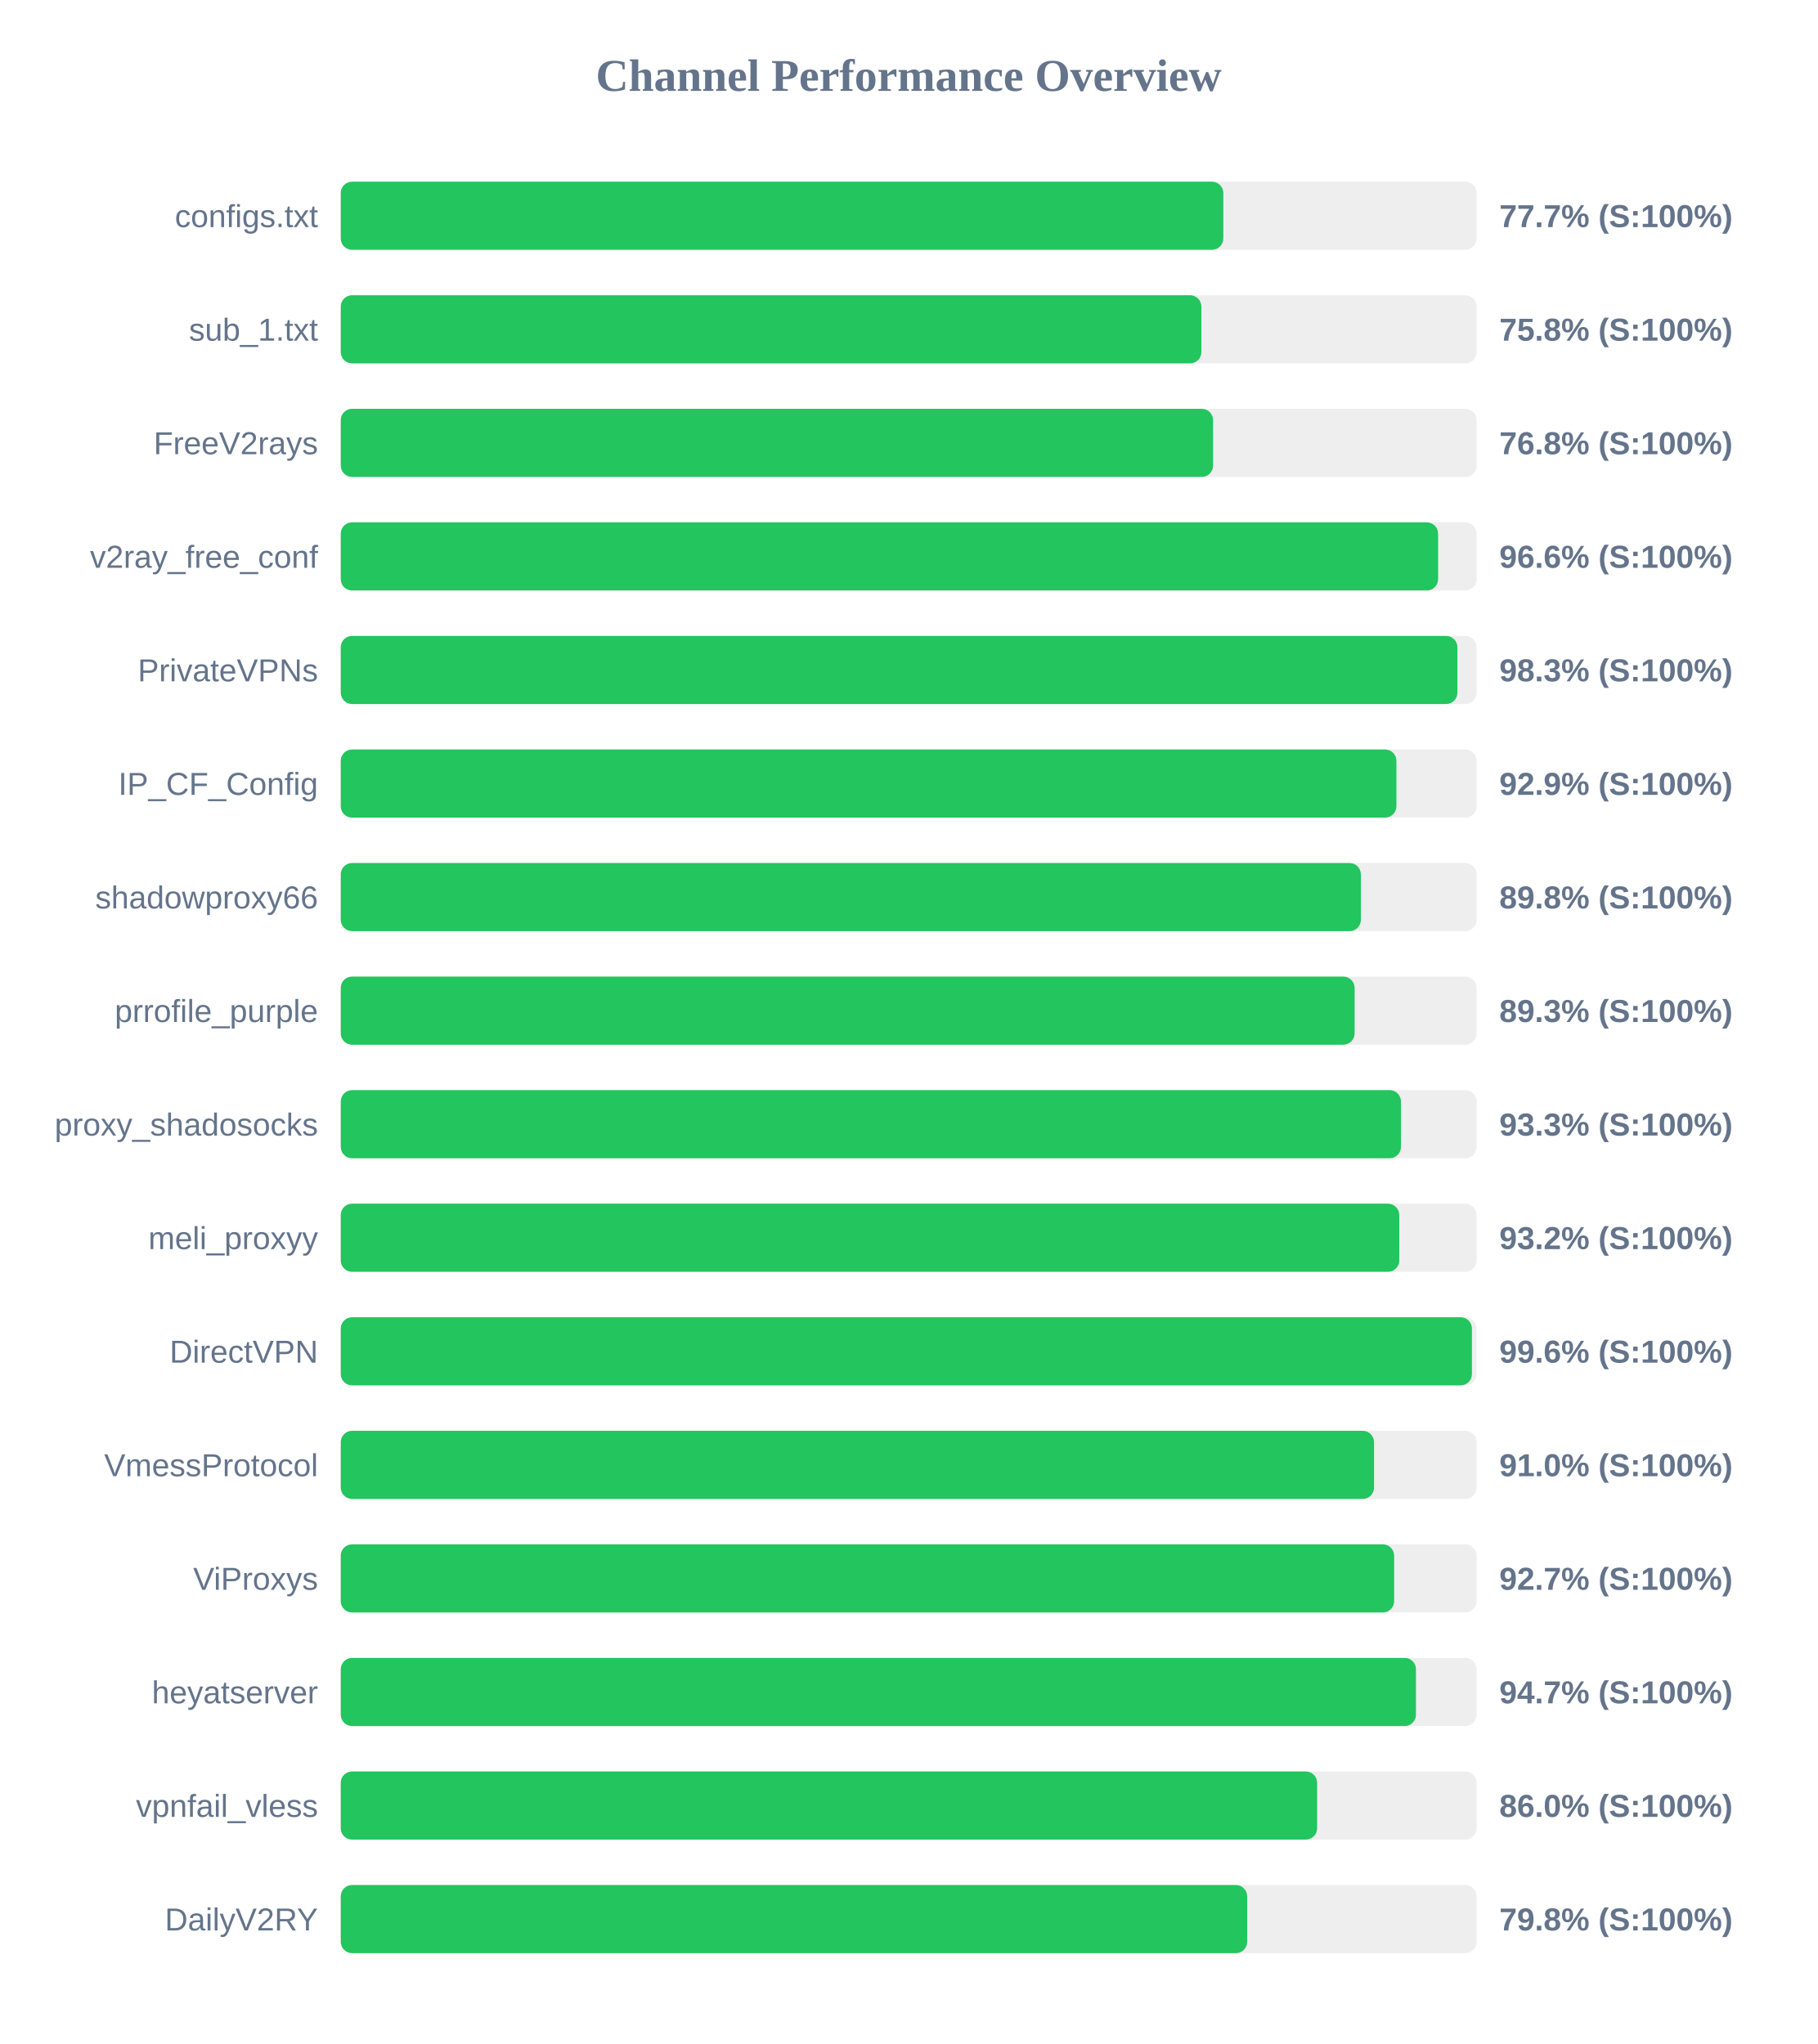
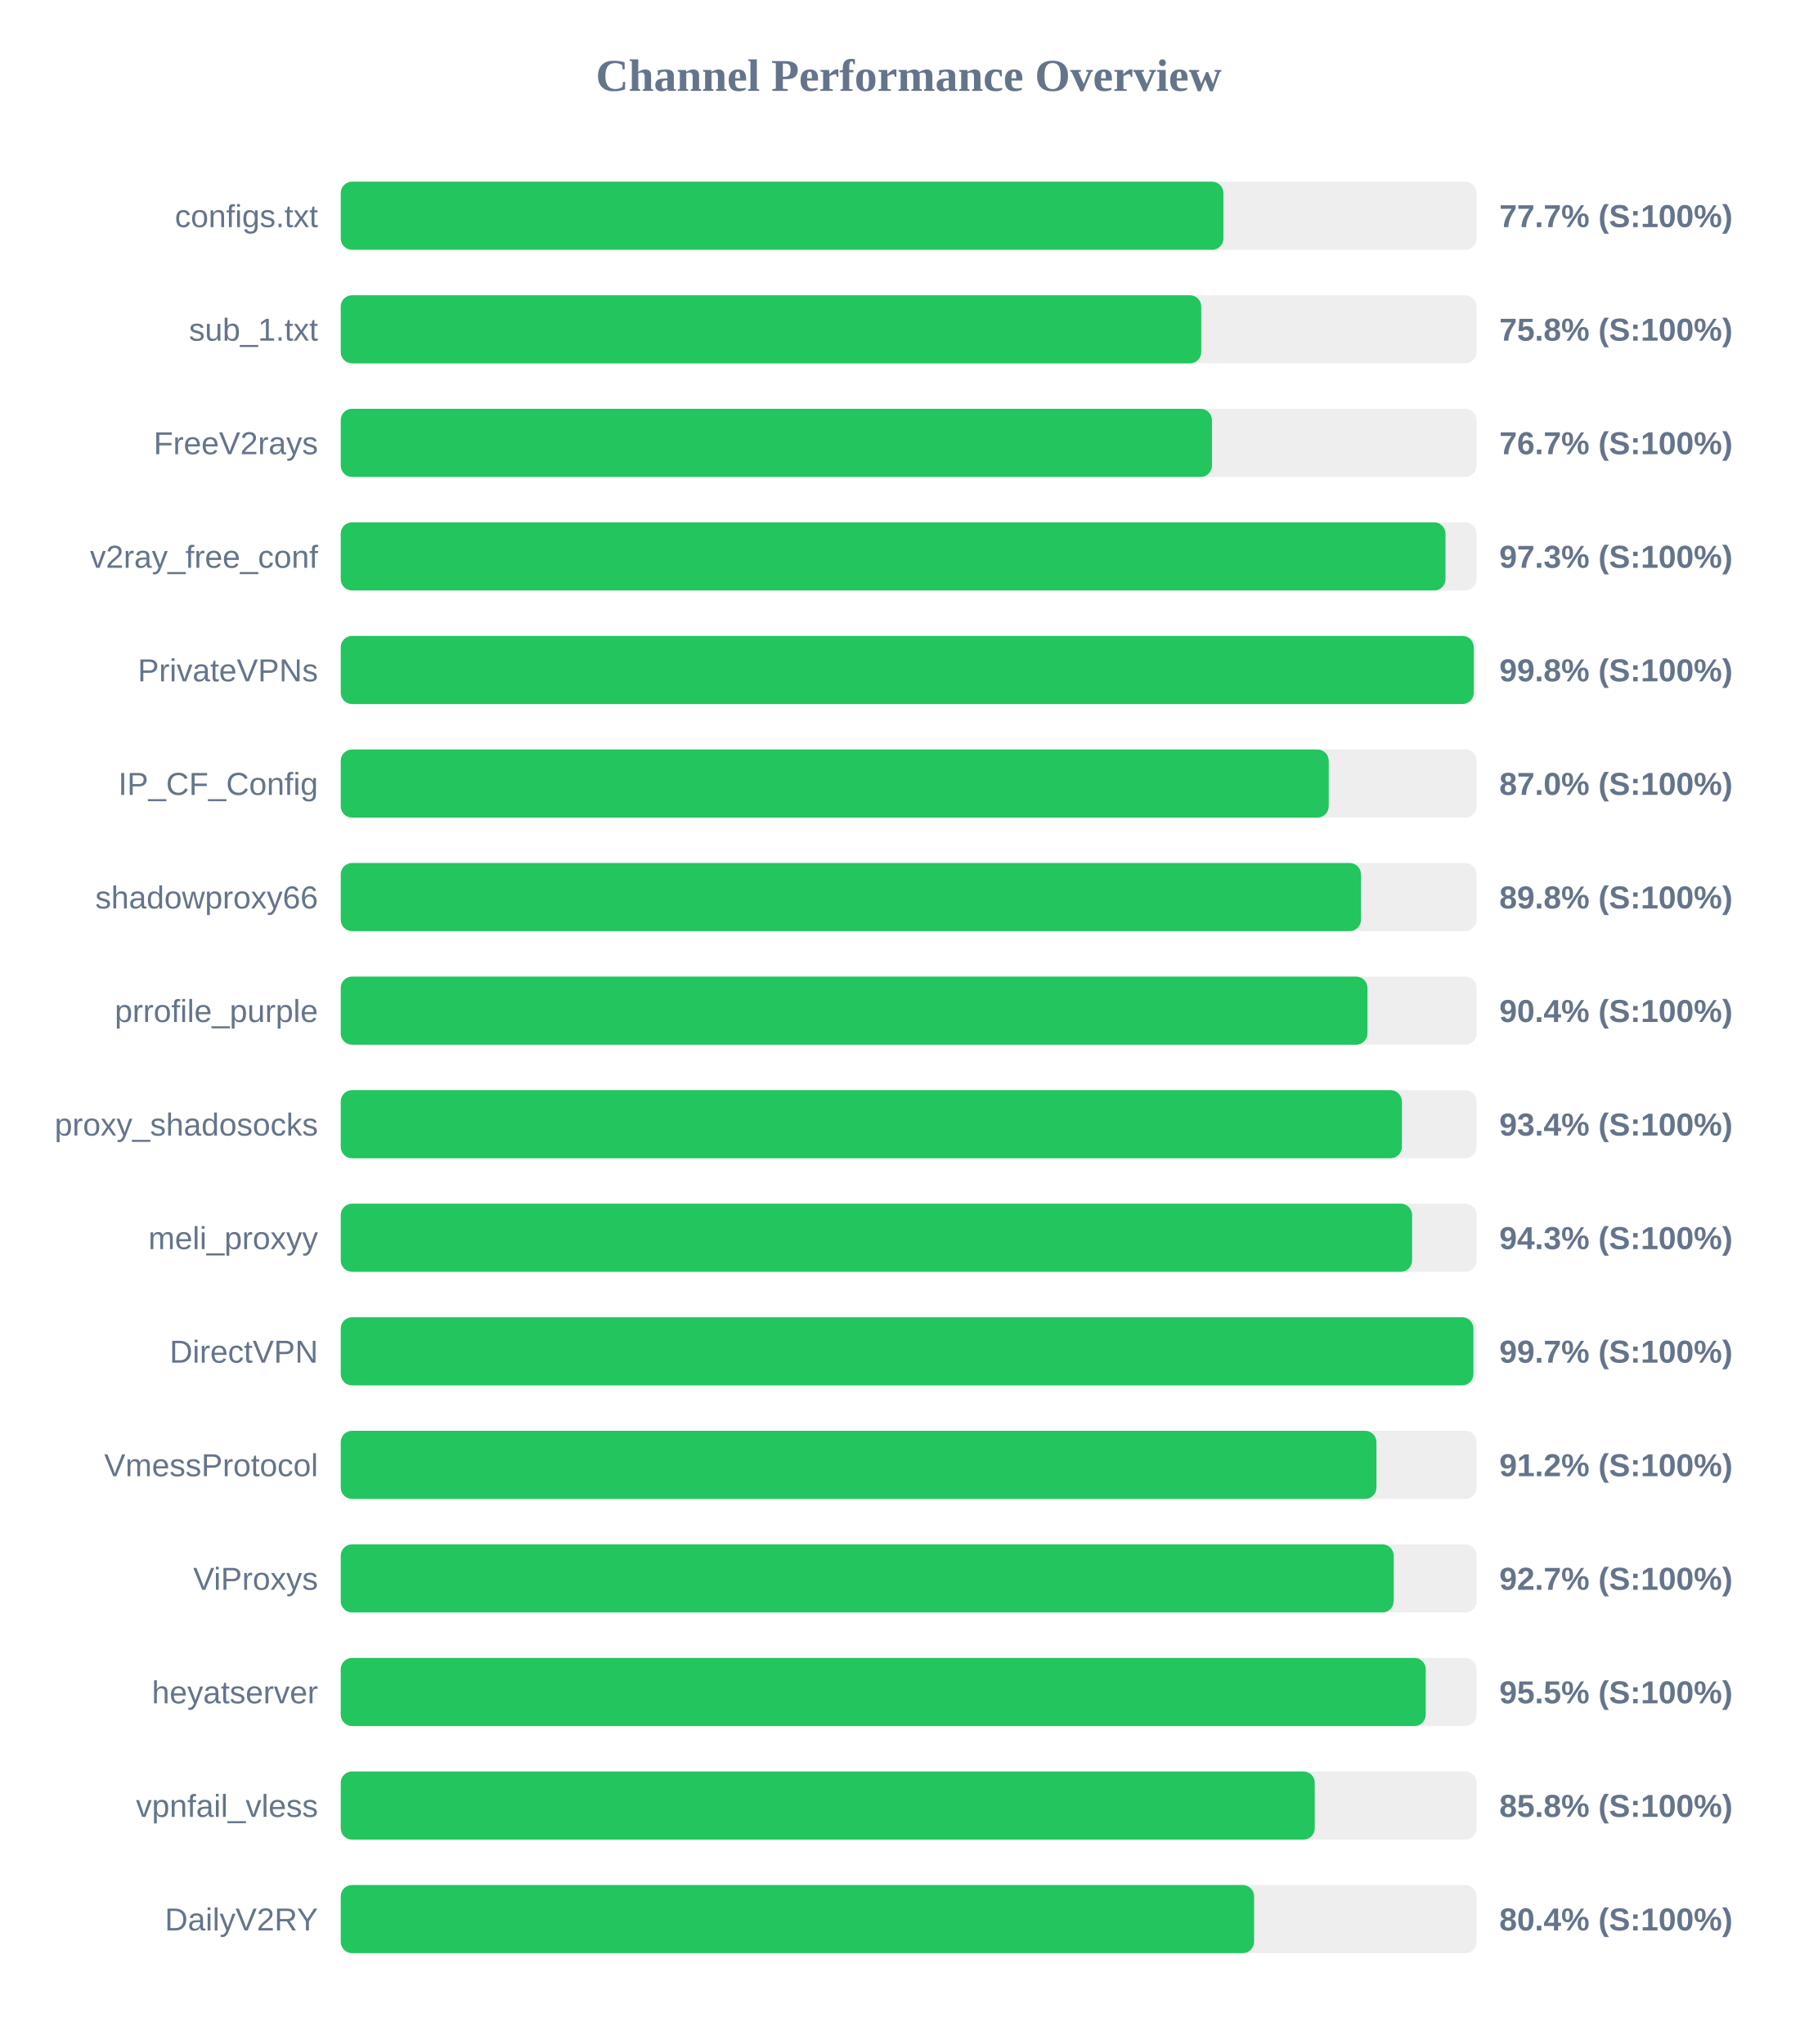
<svg xmlns="http://www.w3.org/2000/svg" width="800" height="900" version="1.1">
  <style>
        .row { font: 14px Arial; fill: #64748b; }
        .score { font: bold 14px Arial; fill: #64748b; }
    </style>
  <text x="400" y="40" text-anchor="middle" font-size="20px" font-weight="bold" fill="#64748b">Channel Performance Overview</text>
  <rect x="150" y="80" width="500" height="30" fill="#eee" rx="5" />
-   <rect x="150" y="80" width="388.5" height="30" fill="#22c55e" rx="5" />
+   <rect x="150" y="80" width="388.55" height="30" fill="#22c55e" rx="5" />
  <text x="140" y="100" text-anchor="end" class="row">configs.txt</text>
  <text x="660" y="100" text-anchor="start" class="score">77.7% (S:100%)</text>
  <rect x="150" y="130" width="500" height="30" fill="#eee" rx="5" />
-   <rect x="150" y="130" width="378.85" height="30" fill="#22c55e" rx="5" />
+   <rect x="150" y="130" width="378.8" height="30" fill="#22c55e" rx="5" />
  <text x="140" y="150" text-anchor="end" class="row">sub_1.txt</text>
  <text x="660" y="150" text-anchor="start" class="score">75.8% (S:100%)</text>
  <rect x="150" y="180" width="500" height="30" fill="#eee" rx="5" />
-   <rect x="150" y="180" width="384.0" height="30" fill="#22c55e" rx="5" />
+   <rect x="150" y="180" width="383.5" height="30" fill="#22c55e" rx="5" />
  <text x="140" y="200" text-anchor="end" class="row">FreeV2rays</text>
-   <text x="660" y="200" text-anchor="start" class="score">76.8% (S:100%)</text>
+   <text x="660" y="200" text-anchor="start" class="score">76.7% (S:100%)</text>
  <rect x="150" y="230" width="500" height="30" fill="#eee" rx="5" />
-   <rect x="150" y="230" width="483.05" height="30" fill="#22c55e" rx="5" />
+   <rect x="150" y="230" width="486.3" height="30" fill="#22c55e" rx="5" />
  <text x="140" y="250" text-anchor="end" class="row">v2ray_free_conf</text>
-   <text x="660" y="250" text-anchor="start" class="score">96.6% (S:100%)</text>
+   <text x="660" y="250" text-anchor="start" class="score">97.3% (S:100%)</text>
  <rect x="150" y="280" width="500" height="30" fill="#eee" rx="5" />
-   <rect x="150" y="280" width="491.55" height="30" fill="#22c55e" rx="5" />
+   <rect x="150" y="280" width="498.75" height="30" fill="#22c55e" rx="5" />
  <text x="140" y="300" text-anchor="end" class="row">PrivateVPNs</text>
-   <text x="660" y="300" text-anchor="start" class="score">98.3% (S:100%)</text>
+   <text x="660" y="300" text-anchor="start" class="score">99.8% (S:100%)</text>
  <rect x="150" y="330" width="500" height="30" fill="#eee" rx="5" />
-   <rect x="150" y="330" width="464.7" height="30" fill="#22c55e" rx="5" />
+   <rect x="150" y="330" width="434.9" height="30" fill="#22c55e" rx="5" />
  <text x="140" y="350" text-anchor="end" class="row">IP_CF_Config</text>
-   <text x="660" y="350" text-anchor="start" class="score">92.9% (S:100%)</text>
+   <text x="660" y="350" text-anchor="start" class="score">87.0% (S:100%)</text>
  <rect x="150" y="380" width="500" height="30" fill="#eee" rx="5" />
-   <rect x="150" y="380" width="449.05" height="30" fill="#22c55e" rx="5" />
+   <rect x="150" y="380" width="449.1" height="30" fill="#22c55e" rx="5" />
  <text x="140" y="400" text-anchor="end" class="row">shadowproxy66</text>
  <text x="660" y="400" text-anchor="start" class="score">89.8% (S:100%)</text>
  <rect x="150" y="430" width="500" height="30" fill="#eee" rx="5" />
-   <rect x="150" y="430" width="446.3" height="30" fill="#22c55e" rx="5" />
+   <rect x="150" y="430" width="451.95" height="30" fill="#22c55e" rx="5" />
  <text x="140" y="450" text-anchor="end" class="row">prrofile_purple</text>
-   <text x="660" y="450" text-anchor="start" class="score">89.3% (S:100%)</text>
+   <text x="660" y="450" text-anchor="start" class="score">90.4% (S:100%)</text>
  <rect x="150" y="480" width="500" height="30" fill="#eee" rx="5" />
-   <rect x="150" y="480" width="466.7" height="30" fill="#22c55e" rx="5" />
+   <rect x="150" y="480" width="467.1" height="30" fill="#22c55e" rx="5" />
  <text x="140" y="500" text-anchor="end" class="row">proxy_shadosocks</text>
-   <text x="660" y="500" text-anchor="start" class="score">93.3% (S:100%)</text>
+   <text x="660" y="500" text-anchor="start" class="score">93.4% (S:100%)</text>
  <rect x="150" y="530" width="500" height="30" fill="#eee" rx="5" />
-   <rect x="150" y="530" width="465.95" height="30" fill="#22c55e" rx="5" />
+   <rect x="150" y="530" width="471.6" height="30" fill="#22c55e" rx="5" />
  <text x="140" y="550" text-anchor="end" class="row">meli_proxyy</text>
-   <text x="660" y="550" text-anchor="start" class="score">93.2% (S:100%)</text>
+   <text x="660" y="550" text-anchor="start" class="score">94.3% (S:100%)</text>
  <rect x="150" y="580" width="500" height="30" fill="#eee" rx="5" />
-   <rect x="150" y="580" width="497.95" height="30" fill="#22c55e" rx="5" />
+   <rect x="150" y="580" width="498.6" height="30" fill="#22c55e" rx="5" />
  <text x="140" y="600" text-anchor="end" class="row">DirectVPN</text>
-   <text x="660" y="600" text-anchor="start" class="score">99.6% (S:100%)</text>
+   <text x="660" y="600" text-anchor="start" class="score">99.7% (S:100%)</text>
  <rect x="150" y="630" width="500" height="30" fill="#eee" rx="5" />
-   <rect x="150" y="630" width="454.85" height="30" fill="#22c55e" rx="5" />
+   <rect x="150" y="630" width="455.9" height="30" fill="#22c55e" rx="5" />
  <text x="140" y="650" text-anchor="end" class="row">VmessProtocol</text>
-   <text x="660" y="650" text-anchor="start" class="score">91.0% (S:100%)</text>
+   <text x="660" y="650" text-anchor="start" class="score">91.2% (S:100%)</text>
  <rect x="150" y="680" width="500" height="30" fill="#eee" rx="5" />
-   <rect x="150" y="680" width="463.7" height="30" fill="#22c55e" rx="5" />
+   <rect x="150" y="680" width="463.5" height="30" fill="#22c55e" rx="5" />
  <text x="140" y="700" text-anchor="end" class="row">ViProxys</text>
  <text x="660" y="700" text-anchor="start" class="score">92.7% (S:100%)</text>
  <rect x="150" y="730" width="500" height="30" fill="#eee" rx="5" />
-   <rect x="150" y="730" width="473.3" height="30" fill="#22c55e" rx="5" />
+   <rect x="150" y="730" width="477.6" height="30" fill="#22c55e" rx="5" />
  <text x="140" y="750" text-anchor="end" class="row">heyatserver</text>
-   <text x="660" y="750" text-anchor="start" class="score">94.7% (S:100%)</text>
+   <text x="660" y="750" text-anchor="start" class="score">95.5% (S:100%)</text>
  <rect x="150" y="780" width="500" height="30" fill="#eee" rx="5" />
-   <rect x="150" y="780" width="429.8" height="30" fill="#22c55e" rx="5" />
+   <rect x="150" y="780" width="428.75" height="30" fill="#22c55e" rx="5" />
  <text x="140" y="800" text-anchor="end" class="row">vpnfail_vless</text>
-   <text x="660" y="800" text-anchor="start" class="score">86.0% (S:100%)</text>
+   <text x="660" y="800" text-anchor="start" class="score">85.8% (S:100%)</text>
  <rect x="150" y="830" width="500" height="30" fill="#eee" rx="5" />
-   <rect x="150" y="830" width="399.0" height="30" fill="#22c55e" rx="5" />
+   <rect x="150" y="830" width="402.05" height="30" fill="#22c55e" rx="5" />
  <text x="140" y="850" text-anchor="end" class="row">DailyV2RY</text>
-   <text x="660" y="850" text-anchor="start" class="score">79.8% (S:100%)</text>
+   <text x="660" y="850" text-anchor="start" class="score">80.4% (S:100%)</text>
</svg>
